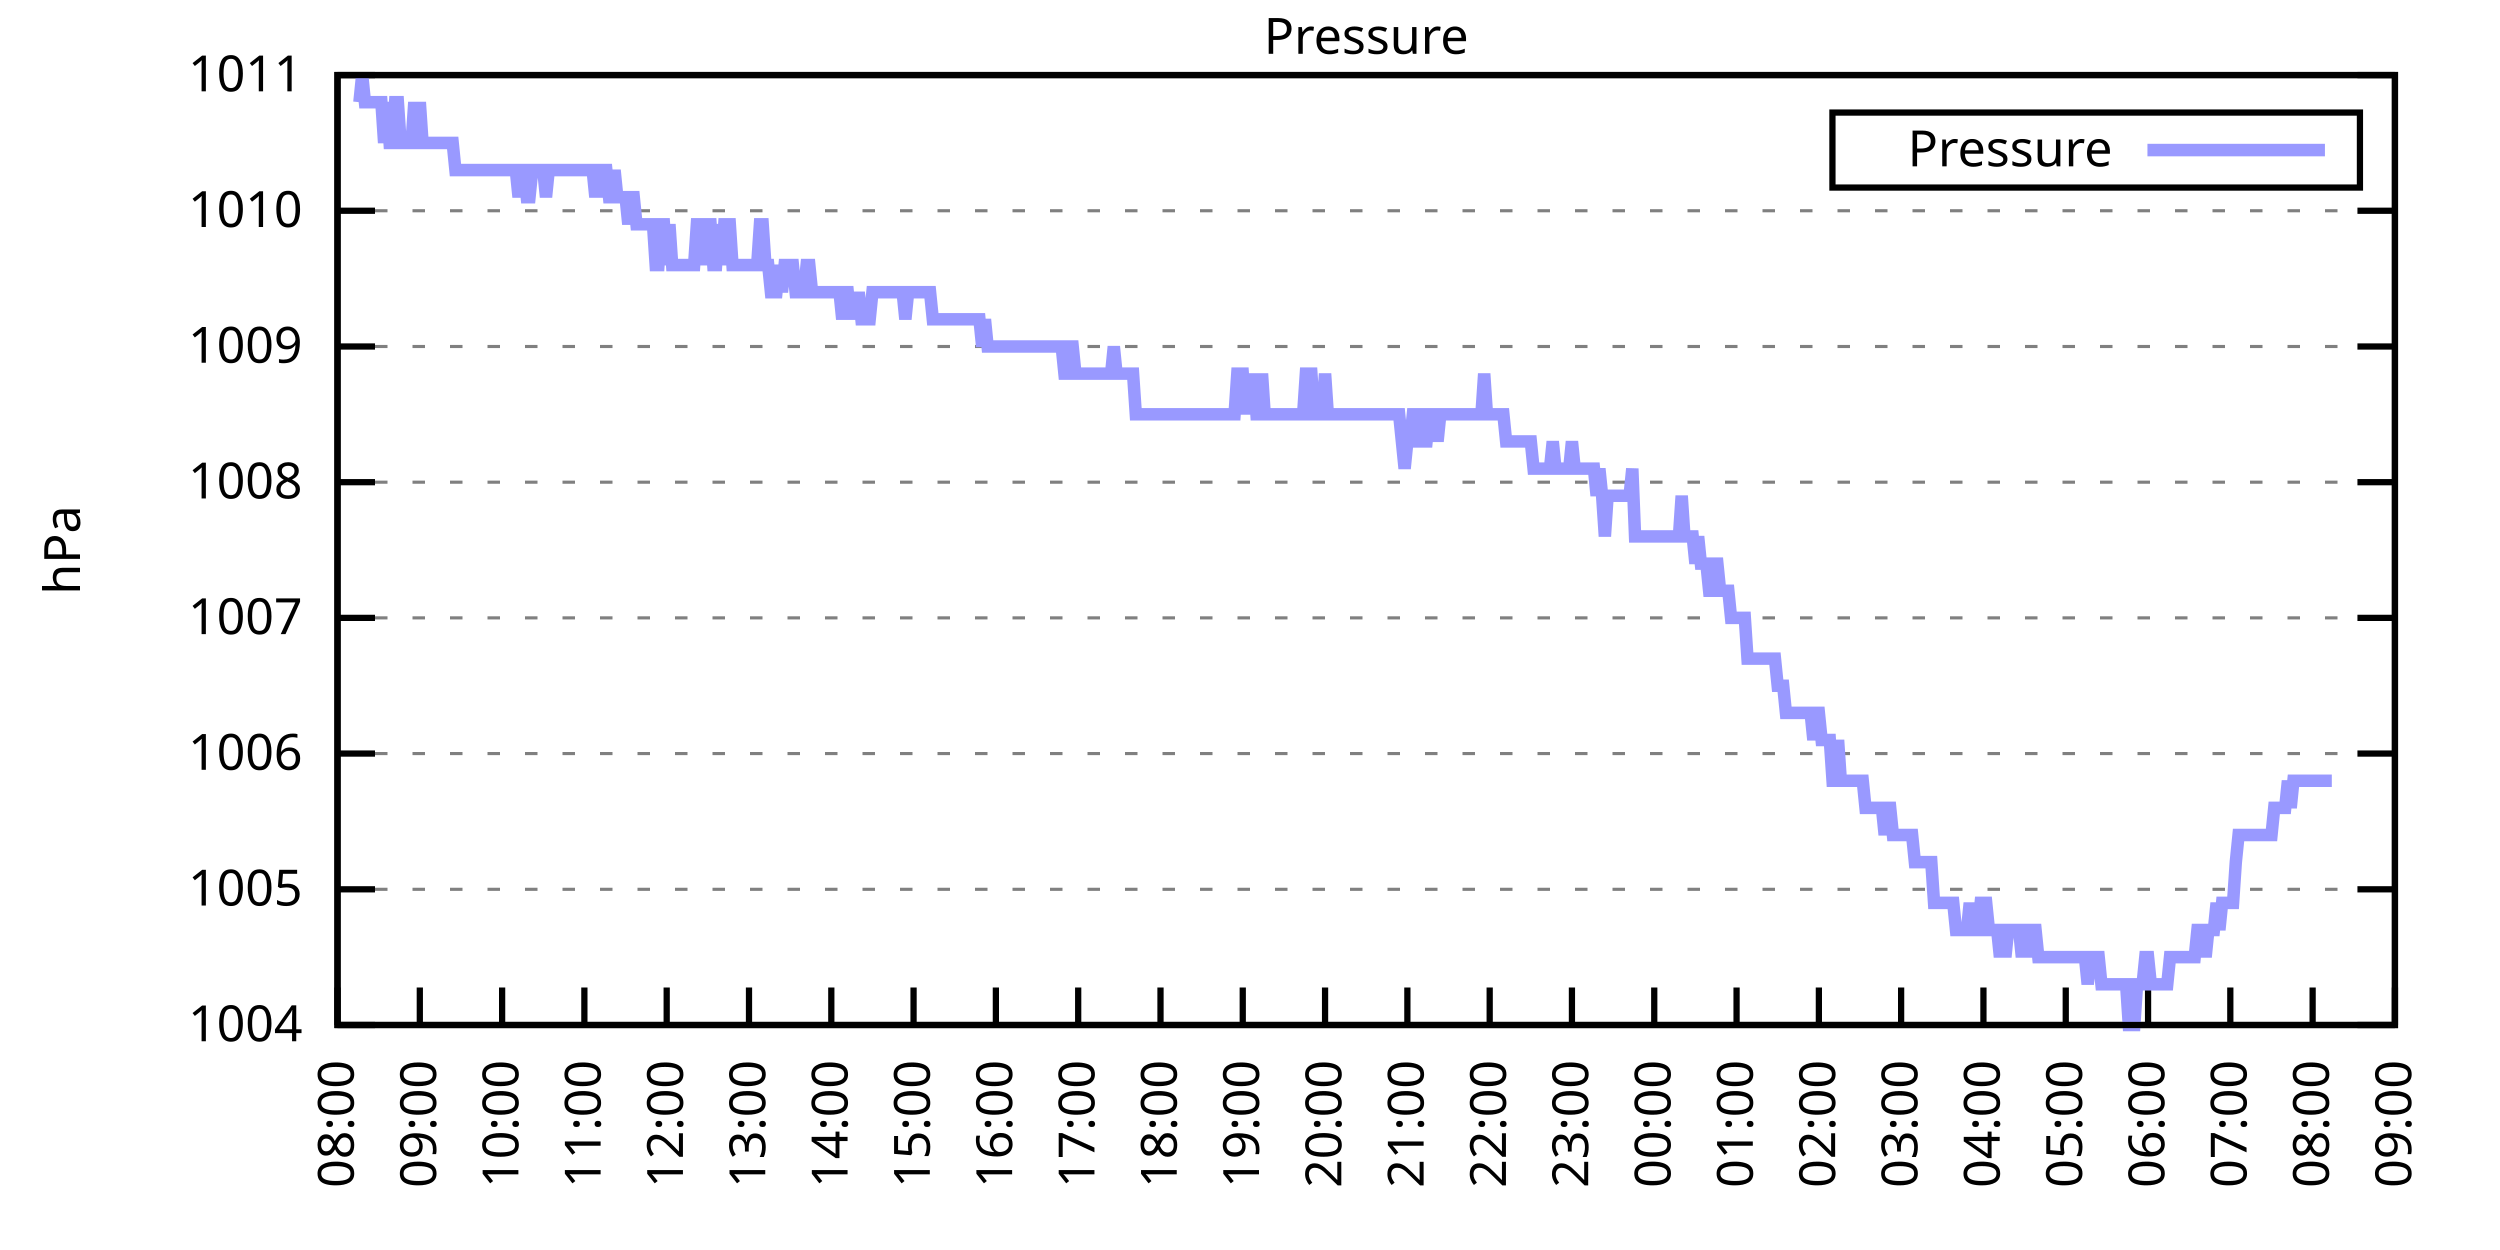
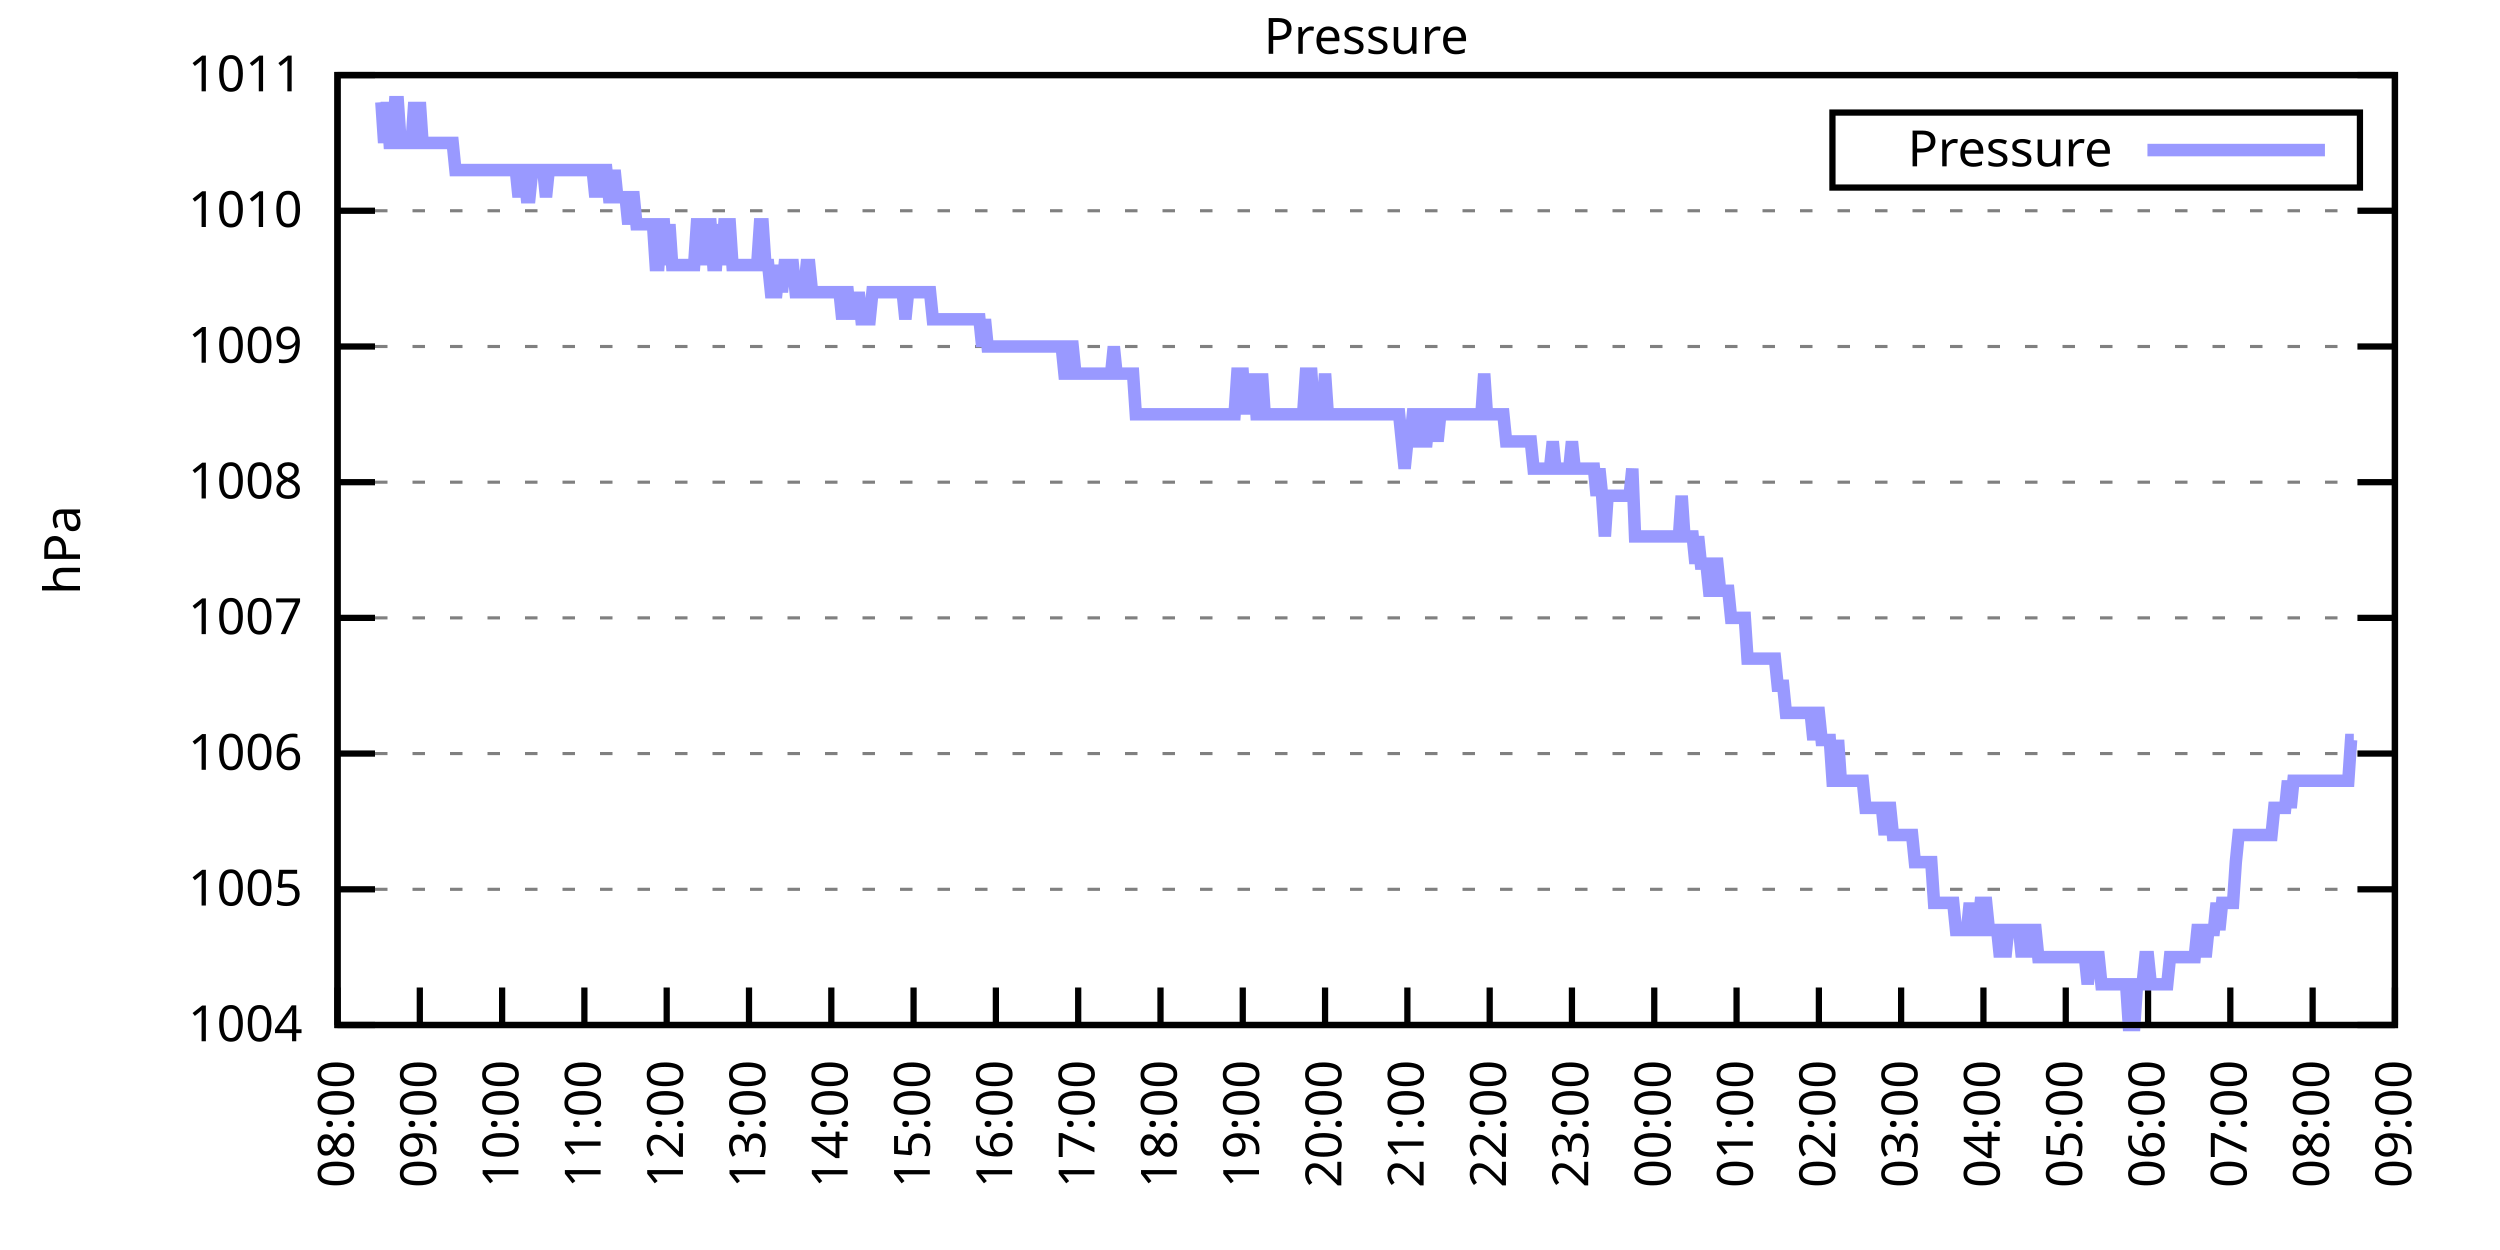
<svg xmlns="http://www.w3.org/2000/svg" xmlns:xlink="http://www.w3.org/1999/xlink" width="400" height="200" viewBox="0 0 400 200">
  <g id="gnuplot_canvas">
    <rect x="0" y="0" width="400" height="200" fill="none" />
    <defs>
      <circle id="gpDot" r="0.5" stroke-width="0.5" stroke="currentColor" />
      <path id="gpPt0" stroke-width="0.333" stroke="currentColor" d="M-1,0 h2 M0,-1 v2" />
      <path id="gpPt1" stroke-width="0.333" stroke="currentColor" d="M-1,-1 L1,1 M1,-1 L-1,1" />
      <path id="gpPt2" stroke-width="0.333" stroke="currentColor" d="M-1,0 L1,0 M0,-1 L0,1 M-1,-1 L1,1 M-1,1 L1,-1" />
      <rect id="gpPt3" stroke-width="0.333" stroke="currentColor" x="-1" y="-1" width="2" height="2" />
      <rect id="gpPt4" stroke-width="0.333" stroke="currentColor" fill="currentColor" x="-1" y="-1" width="2" height="2" />
      <circle id="gpPt5" stroke-width="0.333" stroke="currentColor" cx="0" cy="0" r="1" />
      <use xlink:href="#gpPt5" id="gpPt6" fill="currentColor" stroke="none" />
      <path id="gpPt7" stroke-width="0.333" stroke="currentColor" d="M0,-1.33 L-1.33,0.67 L1.33,0.67 z" />
      <use xlink:href="#gpPt7" id="gpPt8" fill="currentColor" stroke="none" />
      <use xlink:href="#gpPt7" id="gpPt9" stroke="currentColor" transform="rotate(180)" />
      <use xlink:href="#gpPt9" id="gpPt10" fill="currentColor" stroke="none" />
      <use xlink:href="#gpPt3" id="gpPt11" stroke="currentColor" transform="rotate(45)" />
      <use xlink:href="#gpPt11" id="gpPt12" fill="currentColor" stroke="none" />
      <path id="gpPt13" stroke-width="0.333" stroke="currentColor" d="M0,1.330 L1.265,0.411 L0.782,-1.067 L-0.782,-1.076 L-1.265,0.411 z" />
      <use xlink:href="#gpPt13" id="gpPt14" fill="currentColor" stroke="none" />
      <filter id="textbox" filterUnits="objectBoundingBox" x="0" y="0" height="1" width="1">
        <feFlood flood-color="white" flood-opacity="1" result="bgnd" />
        <feComposite in="SourceGraphic" in2="bgnd" operator="atop" />
      </filter>
      <filter id="greybox" filterUnits="objectBoundingBox" x="0" y="0" height="1" width="1">
        <feFlood flood-color="lightgrey" flood-opacity="1" result="grey" />
        <feComposite in="SourceGraphic" in2="grey" operator="atop" />
      </filter>
    </defs>
    <g fill="none" color="white" stroke="currentColor" stroke-width="1.00" stroke-linecap="butt" stroke-linejoin="miter">
</g>
    <g fill="none" color="black" stroke="currentColor" stroke-width="1.00" stroke-linecap="butt" stroke-linejoin="miter">
      <g stroke="none" shape-rendering="crispEdges">
        <polygon fill="rgb(255, 255, 255)" points="54.00,164.00 383.18,164.00 383.18,12.02 54.00,12.02 " />
      </g>
    </g>
    <g fill="none" color="black" stroke="currentColor" stroke-width="1.00" stroke-linecap="butt" stroke-linejoin="miter">
</g>
    <g fill="none" color="black" stroke="black" stroke-width="0.50" stroke-linecap="butt" stroke-linejoin="miter">
</g>
    <g fill="none" color="gray" stroke="currentColor" stroke-width="0.50" stroke-linecap="butt" stroke-linejoin="miter">
      <path stroke="gray" stroke-dasharray="2,4" class="gridline" d="M54.00,164.00 L383.19,164.00  " />
    </g>
    <g fill="none" color="gray" stroke="gray" stroke-width="1.00" stroke-linecap="butt" stroke-linejoin="miter">
</g>
    <g fill="none" color="black" stroke="currentColor" stroke-width="1.00" stroke-linecap="butt" stroke-linejoin="miter">
      <path stroke="black" d="M54.00,164.00 L60.00,164.00 M383.19,164.00 L377.19,164.00  " />
      <g transform="translate(48.40,166.60)" stroke="none" fill="black" font-family="Sans" font-size="8.00" text-anchor="end">
        <text>
          <tspan font-family="Sans"> 1004</tspan>
        </text>
      </g>
    </g>
    <g fill="none" color="black" stroke="currentColor" stroke-width="1.00" stroke-linecap="butt" stroke-linejoin="miter">
</g>
    <g fill="none" color="black" stroke="black" stroke-width="0.50" stroke-linecap="butt" stroke-linejoin="miter">
</g>
    <g fill="none" color="gray" stroke="currentColor" stroke-width="0.50" stroke-linecap="butt" stroke-linejoin="miter">
      <path stroke="gray" stroke-dasharray="2,4" class="gridline" d="M54.00,142.29 L383.19,142.29  " />
    </g>
    <g fill="none" color="gray" stroke="gray" stroke-width="1.00" stroke-linecap="butt" stroke-linejoin="miter">
</g>
    <g fill="none" color="black" stroke="currentColor" stroke-width="1.00" stroke-linecap="butt" stroke-linejoin="miter">
      <path stroke="black" d="M54.00,142.29 L60.00,142.29 M383.19,142.29 L377.19,142.29  " />
      <g transform="translate(48.40,144.89)" stroke="none" fill="black" font-family="Sans" font-size="8.00" text-anchor="end">
        <text>
          <tspan font-family="Sans"> 1005</tspan>
        </text>
      </g>
    </g>
    <g fill="none" color="black" stroke="currentColor" stroke-width="1.00" stroke-linecap="butt" stroke-linejoin="miter">
</g>
    <g fill="none" color="black" stroke="black" stroke-width="0.50" stroke-linecap="butt" stroke-linejoin="miter">
</g>
    <g fill="none" color="gray" stroke="currentColor" stroke-width="0.50" stroke-linecap="butt" stroke-linejoin="miter">
      <path stroke="gray" stroke-dasharray="2,4" class="gridline" d="M54.00,120.57 L383.19,120.57  " />
    </g>
    <g fill="none" color="gray" stroke="gray" stroke-width="1.00" stroke-linecap="butt" stroke-linejoin="miter">
</g>
    <g fill="none" color="black" stroke="currentColor" stroke-width="1.00" stroke-linecap="butt" stroke-linejoin="miter">
      <path stroke="black" d="M54.00,120.57 L60.00,120.57 M383.19,120.57 L377.19,120.57  " />
      <g transform="translate(48.40,123.17)" stroke="none" fill="black" font-family="Sans" font-size="8.00" text-anchor="end">
        <text>
          <tspan font-family="Sans"> 1006</tspan>
        </text>
      </g>
    </g>
    <g fill="none" color="black" stroke="currentColor" stroke-width="1.00" stroke-linecap="butt" stroke-linejoin="miter">
</g>
    <g fill="none" color="black" stroke="black" stroke-width="0.50" stroke-linecap="butt" stroke-linejoin="miter">
</g>
    <g fill="none" color="gray" stroke="currentColor" stroke-width="0.50" stroke-linecap="butt" stroke-linejoin="miter">
      <path stroke="gray" stroke-dasharray="2,4" class="gridline" d="M54.00,98.86 L383.19,98.86  " />
    </g>
    <g fill="none" color="gray" stroke="gray" stroke-width="1.00" stroke-linecap="butt" stroke-linejoin="miter">
</g>
    <g fill="none" color="black" stroke="currentColor" stroke-width="1.00" stroke-linecap="butt" stroke-linejoin="miter">
      <path stroke="black" d="M54.00,98.86 L60.00,98.86 M383.19,98.86 L377.19,98.86  " />
      <g transform="translate(48.40,101.46)" stroke="none" fill="black" font-family="Sans" font-size="8.00" text-anchor="end">
        <text>
          <tspan font-family="Sans"> 1007</tspan>
        </text>
      </g>
    </g>
    <g fill="none" color="black" stroke="currentColor" stroke-width="1.00" stroke-linecap="butt" stroke-linejoin="miter">
</g>
    <g fill="none" color="black" stroke="black" stroke-width="0.50" stroke-linecap="butt" stroke-linejoin="miter">
</g>
    <g fill="none" color="gray" stroke="currentColor" stroke-width="0.50" stroke-linecap="butt" stroke-linejoin="miter">
      <path stroke="gray" stroke-dasharray="2,4" class="gridline" d="M54.00,77.15 L383.19,77.15  " />
    </g>
    <g fill="none" color="gray" stroke="gray" stroke-width="1.00" stroke-linecap="butt" stroke-linejoin="miter">
</g>
    <g fill="none" color="black" stroke="currentColor" stroke-width="1.00" stroke-linecap="butt" stroke-linejoin="miter">
      <path stroke="black" d="M54.00,77.15 L60.00,77.15 M383.19,77.15 L377.19,77.15  " />
      <g transform="translate(48.40,79.75)" stroke="none" fill="black" font-family="Sans" font-size="8.00" text-anchor="end">
        <text>
          <tspan font-family="Sans"> 1008</tspan>
        </text>
      </g>
    </g>
    <g fill="none" color="black" stroke="currentColor" stroke-width="1.00" stroke-linecap="butt" stroke-linejoin="miter">
</g>
    <g fill="none" color="black" stroke="black" stroke-width="0.50" stroke-linecap="butt" stroke-linejoin="miter">
</g>
    <g fill="none" color="gray" stroke="currentColor" stroke-width="0.50" stroke-linecap="butt" stroke-linejoin="miter">
      <path stroke="gray" stroke-dasharray="2,4" class="gridline" d="M54.00,55.44 L383.19,55.44  " />
    </g>
    <g fill="none" color="gray" stroke="gray" stroke-width="1.00" stroke-linecap="butt" stroke-linejoin="miter">
</g>
    <g fill="none" color="black" stroke="currentColor" stroke-width="1.00" stroke-linecap="butt" stroke-linejoin="miter">
      <path stroke="black" d="M54.00,55.44 L60.00,55.44 M383.19,55.44 L377.19,55.44  " />
      <g transform="translate(48.40,58.04)" stroke="none" fill="black" font-family="Sans" font-size="8.00" text-anchor="end">
        <text>
          <tspan font-family="Sans"> 1009</tspan>
        </text>
      </g>
    </g>
    <g fill="none" color="black" stroke="currentColor" stroke-width="1.00" stroke-linecap="butt" stroke-linejoin="miter">
</g>
    <g fill="none" color="black" stroke="black" stroke-width="0.50" stroke-linecap="butt" stroke-linejoin="miter">
</g>
    <g fill="none" color="gray" stroke="currentColor" stroke-width="0.50" stroke-linecap="butt" stroke-linejoin="miter">
      <path stroke="gray" stroke-dasharray="2,4" class="gridline" d="M54.00,33.72 L383.19,33.72  " />
    </g>
    <g fill="none" color="gray" stroke="gray" stroke-width="1.00" stroke-linecap="butt" stroke-linejoin="miter">
</g>
    <g fill="none" color="black" stroke="currentColor" stroke-width="1.00" stroke-linecap="butt" stroke-linejoin="miter">
      <path stroke="black" d="M54.00,33.72 L60.00,33.72 M383.19,33.72 L377.19,33.72  " />
      <g transform="translate(48.40,36.32)" stroke="none" fill="black" font-family="Sans" font-size="8.00" text-anchor="end">
        <text>
          <tspan font-family="Sans"> 1010</tspan>
        </text>
      </g>
    </g>
    <g fill="none" color="black" stroke="currentColor" stroke-width="1.00" stroke-linecap="butt" stroke-linejoin="miter">
</g>
    <g fill="none" color="black" stroke="black" stroke-width="0.50" stroke-linecap="butt" stroke-linejoin="miter">
</g>
    <g fill="none" color="gray" stroke="currentColor" stroke-width="0.50" stroke-linecap="butt" stroke-linejoin="miter">
      <path stroke="gray" stroke-dasharray="2,4" class="gridline" d="M54.00,12.01 L383.19,12.01  " />
    </g>
    <g fill="none" color="gray" stroke="gray" stroke-width="1.00" stroke-linecap="butt" stroke-linejoin="miter">
</g>
    <g fill="none" color="black" stroke="currentColor" stroke-width="1.00" stroke-linecap="butt" stroke-linejoin="miter">
      <path stroke="black" d="M54.00,12.01 L60.00,12.01 M383.19,12.01 L377.19,12.01  " />
      <g transform="translate(48.40,14.61)" stroke="none" fill="black" font-family="Sans" font-size="8.00" text-anchor="end">
        <text>
          <tspan font-family="Sans"> 1011</tspan>
        </text>
      </g>
    </g>
    <g fill="none" color="black" stroke="currentColor" stroke-width="1.00" stroke-linecap="butt" stroke-linejoin="miter">
      <path stroke="black" d="M54.00,164.00 L54.00,158.00  " />
      <g transform="translate(56.60,169.60) rotate(270.00)" stroke="none" fill="black" font-family="Sans" font-size="8.00" text-anchor="end">
        <text>
          <tspan font-family="Sans">08:00</tspan>
        </text>
      </g>
    </g>
    <g fill="none" color="black" stroke="currentColor" stroke-width="1.00" stroke-linecap="butt" stroke-linejoin="miter">
      <path stroke="black" d="M67.17,164.00 L67.17,158.00  " />
      <g transform="translate(69.77,169.60) rotate(270.00)" stroke="none" fill="black" font-family="Sans" font-size="8.00" text-anchor="end">
        <text>
          <tspan font-family="Sans">09:00</tspan>
        </text>
      </g>
    </g>
    <g fill="none" color="black" stroke="currentColor" stroke-width="1.00" stroke-linecap="butt" stroke-linejoin="miter">
      <path stroke="black" d="M80.34,164.00 L80.34,158.00  " />
      <g transform="translate(82.94,169.60) rotate(270.00)" stroke="none" fill="black" font-family="Sans" font-size="8.00" text-anchor="end">
        <text>
          <tspan font-family="Sans">10:00</tspan>
        </text>
      </g>
    </g>
    <g fill="none" color="black" stroke="currentColor" stroke-width="1.00" stroke-linecap="butt" stroke-linejoin="miter">
      <path stroke="black" d="M93.50,164.00 L93.50,158.00  " />
      <g transform="translate(96.10,169.60) rotate(270.00)" stroke="none" fill="black" font-family="Sans" font-size="8.00" text-anchor="end">
        <text>
          <tspan font-family="Sans">11:00</tspan>
        </text>
      </g>
    </g>
    <g fill="none" color="black" stroke="currentColor" stroke-width="1.00" stroke-linecap="butt" stroke-linejoin="miter">
      <path stroke="black" d="M106.67,164.00 L106.67,158.00  " />
      <g transform="translate(109.27,169.60) rotate(270.00)" stroke="none" fill="black" font-family="Sans" font-size="8.00" text-anchor="end">
        <text>
          <tspan font-family="Sans">12:00</tspan>
        </text>
      </g>
    </g>
    <g fill="none" color="black" stroke="currentColor" stroke-width="1.00" stroke-linecap="butt" stroke-linejoin="miter">
      <path stroke="black" d="M119.84,164.00 L119.84,158.00  " />
      <g transform="translate(122.44,169.60) rotate(270.00)" stroke="none" fill="black" font-family="Sans" font-size="8.00" text-anchor="end">
        <text>
          <tspan font-family="Sans">13:00</tspan>
        </text>
      </g>
    </g>
    <g fill="none" color="black" stroke="currentColor" stroke-width="1.00" stroke-linecap="butt" stroke-linejoin="miter">
      <path stroke="black" d="M133.01,164.00 L133.01,158.00  " />
      <g transform="translate(135.61,169.60) rotate(270.00)" stroke="none" fill="black" font-family="Sans" font-size="8.00" text-anchor="end">
        <text>
          <tspan font-family="Sans">14:00</tspan>
        </text>
      </g>
    </g>
    <g fill="none" color="black" stroke="currentColor" stroke-width="1.00" stroke-linecap="butt" stroke-linejoin="miter">
      <path stroke="black" d="M146.17,164.00 L146.17,158.00  " />
      <g transform="translate(148.77,169.60) rotate(270.00)" stroke="none" fill="black" font-family="Sans" font-size="8.00" text-anchor="end">
        <text>
          <tspan font-family="Sans">15:00</tspan>
        </text>
      </g>
    </g>
    <g fill="none" color="black" stroke="currentColor" stroke-width="1.00" stroke-linecap="butt" stroke-linejoin="miter">
      <path stroke="black" d="M159.34,164.00 L159.34,158.00  " />
      <g transform="translate(161.94,169.60) rotate(270.00)" stroke="none" fill="black" font-family="Sans" font-size="8.00" text-anchor="end">
        <text>
          <tspan font-family="Sans">16:00</tspan>
        </text>
      </g>
    </g>
    <g fill="none" color="black" stroke="currentColor" stroke-width="1.00" stroke-linecap="butt" stroke-linejoin="miter">
      <path stroke="black" d="M172.51,164.00 L172.51,158.00  " />
      <g transform="translate(175.11,169.60) rotate(270.00)" stroke="none" fill="black" font-family="Sans" font-size="8.00" text-anchor="end">
        <text>
          <tspan font-family="Sans">17:00</tspan>
        </text>
      </g>
    </g>
    <g fill="none" color="black" stroke="currentColor" stroke-width="1.00" stroke-linecap="butt" stroke-linejoin="miter">
      <path stroke="black" d="M185.68,164.00 L185.68,158.00  " />
      <g transform="translate(188.28,169.60) rotate(270.00)" stroke="none" fill="black" font-family="Sans" font-size="8.00" text-anchor="end">
        <text>
          <tspan font-family="Sans">18:00</tspan>
        </text>
      </g>
    </g>
    <g fill="none" color="black" stroke="currentColor" stroke-width="1.00" stroke-linecap="butt" stroke-linejoin="miter">
      <path stroke="black" d="M198.84,164.00 L198.84,158.00  " />
      <g transform="translate(201.44,169.60) rotate(270.00)" stroke="none" fill="black" font-family="Sans" font-size="8.00" text-anchor="end">
        <text>
          <tspan font-family="Sans">19:00</tspan>
        </text>
      </g>
    </g>
    <g fill="none" color="black" stroke="currentColor" stroke-width="1.00" stroke-linecap="butt" stroke-linejoin="miter">
      <path stroke="black" d="M212.01,164.00 L212.01,158.00  " />
      <g transform="translate(214.61,169.60) rotate(270.00)" stroke="none" fill="black" font-family="Sans" font-size="8.00" text-anchor="end">
        <text>
          <tspan font-family="Sans">20:00</tspan>
        </text>
      </g>
    </g>
    <g fill="none" color="black" stroke="currentColor" stroke-width="1.00" stroke-linecap="butt" stroke-linejoin="miter">
      <path stroke="black" d="M225.18,164.00 L225.18,158.00  " />
      <g transform="translate(227.78,169.60) rotate(270.00)" stroke="none" fill="black" font-family="Sans" font-size="8.00" text-anchor="end">
        <text>
          <tspan font-family="Sans">21:00</tspan>
        </text>
      </g>
    </g>
    <g fill="none" color="black" stroke="currentColor" stroke-width="1.00" stroke-linecap="butt" stroke-linejoin="miter">
      <path stroke="black" d="M238.35,164.00 L238.35,158.00  " />
      <g transform="translate(240.95,169.60) rotate(270.00)" stroke="none" fill="black" font-family="Sans" font-size="8.00" text-anchor="end">
        <text>
          <tspan font-family="Sans">22:00</tspan>
        </text>
      </g>
    </g>
    <g fill="none" color="black" stroke="currentColor" stroke-width="1.00" stroke-linecap="butt" stroke-linejoin="miter">
      <path stroke="black" d="M251.51,164.00 L251.51,158.00  " />
      <g transform="translate(254.11,169.60) rotate(270.00)" stroke="none" fill="black" font-family="Sans" font-size="8.00" text-anchor="end">
        <text>
          <tspan font-family="Sans">23:00</tspan>
        </text>
      </g>
    </g>
    <g fill="none" color="black" stroke="currentColor" stroke-width="1.00" stroke-linecap="butt" stroke-linejoin="miter">
      <path stroke="black" d="M264.68,164.00 L264.68,158.00  " />
      <g transform="translate(267.28,169.60) rotate(270.00)" stroke="none" fill="black" font-family="Sans" font-size="8.00" text-anchor="end">
        <text>
          <tspan font-family="Sans">00:00</tspan>
        </text>
      </g>
    </g>
    <g fill="none" color="black" stroke="currentColor" stroke-width="1.00" stroke-linecap="butt" stroke-linejoin="miter">
      <path stroke="black" d="M277.85,164.00 L277.85,158.00  " />
      <g transform="translate(280.45,169.60) rotate(270.00)" stroke="none" fill="black" font-family="Sans" font-size="8.00" text-anchor="end">
        <text>
          <tspan font-family="Sans">01:00</tspan>
        </text>
      </g>
    </g>
    <g fill="none" color="black" stroke="currentColor" stroke-width="1.00" stroke-linecap="butt" stroke-linejoin="miter">
      <path stroke="black" d="M291.02,164.00 L291.02,158.00  " />
      <g transform="translate(293.62,169.60) rotate(270.00)" stroke="none" fill="black" font-family="Sans" font-size="8.00" text-anchor="end">
        <text>
          <tspan font-family="Sans">02:00</tspan>
        </text>
      </g>
    </g>
    <g fill="none" color="black" stroke="currentColor" stroke-width="1.00" stroke-linecap="butt" stroke-linejoin="miter">
      <path stroke="black" d="M304.18,164.00 L304.18,158.00  " />
      <g transform="translate(306.78,169.60) rotate(270.00)" stroke="none" fill="black" font-family="Sans" font-size="8.00" text-anchor="end">
        <text>
          <tspan font-family="Sans">03:00</tspan>
        </text>
      </g>
    </g>
    <g fill="none" color="black" stroke="currentColor" stroke-width="1.00" stroke-linecap="butt" stroke-linejoin="miter">
      <path stroke="black" d="M317.35,164.00 L317.35,158.00  " />
      <g transform="translate(319.95,169.60) rotate(270.00)" stroke="none" fill="black" font-family="Sans" font-size="8.00" text-anchor="end">
        <text>
          <tspan font-family="Sans">04:00</tspan>
        </text>
      </g>
    </g>
    <g fill="none" color="black" stroke="currentColor" stroke-width="1.00" stroke-linecap="butt" stroke-linejoin="miter">
      <path stroke="black" d="M330.52,164.00 L330.52,158.00  " />
      <g transform="translate(333.12,169.60) rotate(270.00)" stroke="none" fill="black" font-family="Sans" font-size="8.00" text-anchor="end">
        <text>
          <tspan font-family="Sans">05:00</tspan>
        </text>
      </g>
    </g>
    <g fill="none" color="black" stroke="currentColor" stroke-width="1.00" stroke-linecap="butt" stroke-linejoin="miter">
      <path stroke="black" d="M343.69,164.00 L343.69,158.00  " />
      <g transform="translate(346.29,169.60) rotate(270.00)" stroke="none" fill="black" font-family="Sans" font-size="8.00" text-anchor="end">
        <text>
          <tspan font-family="Sans">06:00</tspan>
        </text>
      </g>
    </g>
    <g fill="none" color="black" stroke="currentColor" stroke-width="1.00" stroke-linecap="butt" stroke-linejoin="miter">
      <path stroke="black" d="M356.85,164.00 L356.85,158.00  " />
      <g transform="translate(359.45,169.60) rotate(270.00)" stroke="none" fill="black" font-family="Sans" font-size="8.00" text-anchor="end">
        <text>
          <tspan font-family="Sans">07:00</tspan>
        </text>
      </g>
    </g>
    <g fill="none" color="black" stroke="currentColor" stroke-width="1.00" stroke-linecap="butt" stroke-linejoin="miter">
      <path stroke="black" d="M370.02,164.00 L370.02,158.00  " />
      <g transform="translate(372.62,169.60) rotate(270.00)" stroke="none" fill="black" font-family="Sans" font-size="8.00" text-anchor="end">
        <text>
          <tspan font-family="Sans">08:00</tspan>
        </text>
      </g>
    </g>
    <g fill="none" color="black" stroke="currentColor" stroke-width="1.00" stroke-linecap="butt" stroke-linejoin="miter">
      <path stroke="black" d="M383.19,164.00 L383.19,158.00  " />
      <g transform="translate(385.79,169.60) rotate(270.00)" stroke="none" fill="black" font-family="Sans" font-size="8.00" text-anchor="end">
        <text>
          <tspan font-family="Sans">09:00</tspan>
        </text>
      </g>
    </g>
    <g fill="none" color="black" stroke="currentColor" stroke-width="1.00" stroke-linecap="butt" stroke-linejoin="miter">
</g>
    <g fill="none" color="black" stroke="currentColor" stroke-width="1.00" stroke-linecap="butt" stroke-linejoin="miter">
      <path stroke="black" d="M54.00,12.01 L54.00,164.00 L383.19,164.00 L383.19,12.01 L54.00,12.01 Z  " />
    </g>
    <g fill="none" color="black" stroke="currentColor" stroke-width="1.00" stroke-linecap="butt" stroke-linejoin="miter">
</g>
    <g fill="none" color="black" stroke="currentColor" stroke-width="1.00" stroke-linecap="butt" stroke-linejoin="miter">
      <path stroke="black" d="M293.19,30.01 L293.19,18.01 L377.59,18.01 L377.59,30.01 L293.19,30.01 Z  " />
    </g>
    <g id="Pressure_plot_1">
      <g fill="none" color="white" stroke="black" stroke-width="2.00" stroke-linecap="butt" stroke-linejoin="miter">
</g>
      <g fill="none" color="black" stroke="currentColor" stroke-width="2.00" stroke-linecap="butt" stroke-linejoin="miter">
        <g transform="translate(337.99,26.61)" stroke="none" fill="black" font-family="Sans" font-size="8.00" text-anchor="end">
          <text>
            <tspan font-family="Sans">Pressure</tspan>
          </text>
        </g>
      </g>
      <g fill="none" color="black" stroke="currentColor" stroke-width="2.00" stroke-linecap="butt" stroke-linejoin="miter">
-         <path stroke="rgb(153, 153, 255)" d="M343.59,24.01 L371.99,24.01 M57.51,16.35 L57.95,12.01 L58.39,16.35 L58.83,16.35 L59.27,16.35 L59.71,16.35   L60.14,16.35 L60.58,16.35 L61.02,16.35 L61.46,22.87 L61.90,16.35 L62.34,22.87 L62.78,22.87 L63.22,16.35   L63.66,16.35 L64.10,22.87 L64.53,22.87 L64.97,22.87 L65.41,22.87 L65.85,22.87 L66.29,16.35 L66.73,22.87   L67.17,16.35 L67.61,22.87 L68.05,22.87 L68.48,22.87 L68.92,22.87 L69.36,22.87 L69.80,22.87 L70.24,22.87   L70.68,22.87 L71.12,22.87 L71.56,22.87 L72.00,22.87 L72.43,22.87 L72.87,27.21 L73.31,27.21 L73.75,27.21   L74.19,27.21 L74.63,27.21 L75.07,27.21 L75.51,27.21 L75.95,27.21 L76.38,27.21 L76.82,27.21 L77.26,27.21   L77.70,27.21 L78.14,27.21 L78.58,27.21 L79.02,27.21 L79.46,27.21 L79.90,27.21 L80.34,27.21 L80.77,27.21   L81.21,27.21 L81.65,27.21 L82.09,27.21 L82.53,27.21 L82.97,31.55 L83.41,27.21 L83.85,27.21 L84.29,31.55   L84.72,31.55 L85.16,27.21 L85.60,27.21 L86.04,27.21 L86.48,27.21 L86.92,27.21 L87.36,31.55 L87.80,27.21   L88.24,27.21 L88.67,27.21 L89.11,27.21 L89.55,27.21 L89.99,27.21 L90.43,27.21 L90.87,27.21 L91.31,27.21   L91.75,27.21 L92.19,27.21 L92.62,27.21 L93.06,27.21 L93.50,27.21 L93.94,27.21 L94.38,27.21 L94.82,27.21   L95.26,31.55 L95.70,27.21 L96.14,31.55 L96.58,27.21 L97.01,27.21 L97.45,31.55 L97.89,31.55 L98.33,27.21   L98.77,31.55 L99.21,31.55 L99.65,31.55 L100.09,31.55 L100.53,35.89 L100.96,31.55 L101.40,31.55 L101.84,35.89   L102.28,35.89 L102.72,35.89 L103.16,35.89 L103.60,35.89 L104.04,35.89 L104.48,35.89 L104.91,42.41 L105.35,42.41   L105.79,35.89 L106.23,35.89 L106.67,42.41 L107.11,35.89 L107.55,42.41 L107.99,42.41 L108.43,42.41 L108.87,42.41   L109.30,42.41 L109.74,42.41 L110.18,42.41 L110.62,42.41 L111.06,42.41 L111.50,35.89 L111.94,35.89 L112.38,35.89   L112.82,42.41 L113.25,35.89 L113.69,35.89 L114.13,42.41 L114.57,42.41 L115.01,35.89 L115.45,42.41 L115.89,35.89   L116.33,35.89 L116.77,35.89 L117.20,42.41 L117.64,42.41 L118.08,42.41 L118.52,42.41 L118.96,42.41 L119.40,42.41   L119.84,42.41 L120.28,42.41 L120.72,42.41 L121.15,42.41 L121.59,35.89 L122.03,35.89 L122.47,42.41 L122.91,42.41   L123.35,46.75 L123.79,46.75 L124.23,46.75 L124.67,42.41 L125.11,46.75 L125.54,42.41 L125.98,42.41 L126.42,42.41   L126.86,42.41 L127.30,46.75 L127.74,46.75 L128.18,46.75 L128.62,46.75 L129.06,42.41 L129.49,42.41 L129.93,46.75   L130.37,46.75 L130.81,46.75 L131.25,46.75 L131.69,46.75 L132.13,46.75 L132.57,46.75 L133.01,46.75 L133.44,46.75   L133.88,46.75 L134.32,46.75 L134.76,51.09 L135.20,46.75 L135.64,46.75 L136.08,51.09 L136.52,46.75 L136.96,51.09   L137.39,46.75 L137.83,51.09 L138.27,51.09 L138.71,51.09 L139.15,51.09 L139.59,46.75 L140.03,46.75 L140.47,46.75   L140.91,46.75 L141.35,46.75 L141.78,46.75 L142.22,46.75 L142.66,46.75 L143.10,46.75 L143.54,46.75 L143.98,46.75   L144.42,46.75 L144.86,51.09 L145.30,46.75 L145.73,46.75 L146.17,46.75 L146.61,46.75 L147.05,46.75 L147.49,46.75   L147.93,46.75 L148.37,46.75 L148.81,46.75 L149.25,51.09 L149.68,51.09 L150.12,51.09 L150.56,51.09 L151.00,51.09   L151.44,51.09 L151.88,51.09 L152.32,51.09 L152.76,51.09 L153.20,51.09 L153.63,51.09 L154.07,51.09 L154.51,51.09   L154.95,51.09 L155.39,51.09 L155.83,51.09 L156.27,51.09 L156.71,51.09 L157.15,55.44 L157.59,51.09 L158.02,55.44   L158.46,55.44 L158.90,55.44 L159.34,55.44 L159.78,55.44 L160.22,55.44 L160.66,55.44 L161.10,55.44 L161.54,55.44   L161.97,55.44 L162.41,55.44 L162.85,55.44 L163.29,55.44 L163.73,55.44 L164.17,55.44 L164.61,55.44 L165.05,55.44   L165.49,55.44 L165.92,55.44 L166.36,55.44 L166.80,55.44 L167.24,55.44 L167.68,55.44 L168.12,55.44 L168.56,55.44   L169.00,55.44 L169.44,55.44 L169.87,55.44 L170.31,59.78 L170.75,59.78 L171.19,55.44 L171.63,55.44 L172.07,59.78   L172.51,59.78 L172.95,59.78 L173.39,59.78 L173.83,59.78 L174.26,59.78 L174.70,59.78 L175.14,59.78 L175.58,59.78   L176.02,59.78 L176.46,59.78 L176.90,59.78 L177.34,59.78 L177.78,59.78 L178.21,55.44 L178.65,59.78 L179.09,59.78   L179.53,59.78 L179.97,59.78 L180.41,59.78 L180.85,59.78 L181.29,59.78 L181.73,66.29 L182.16,66.29 L182.60,66.29   L183.04,66.29 L183.48,66.29 L183.92,66.29 L184.36,66.29 L184.80,66.29 L185.24,66.29 L185.68,66.29 L186.11,66.29   L186.55,66.29 L186.99,66.29 L187.43,66.29 L187.87,66.29 L188.31,66.29 L188.75,66.29 L189.19,66.29 L189.63,66.29   L190.07,66.29 L190.50,66.29 L190.94,66.29 L191.38,66.29 L191.82,66.29 L192.26,66.29 L192.70,66.29 L193.14,66.29   L193.58,66.29 L194.02,66.29 L194.45,66.29 L194.89,66.29 L195.33,66.29 L195.77,66.29 L196.21,66.29 L196.65,66.29   L197.09,66.29 L197.53,66.29 L197.97,59.78 L198.40,59.78 L198.84,59.78 L199.28,66.29 L199.72,59.78 L200.16,66.29   L200.60,59.78 L201.04,66.29 L201.48,66.29 L201.92,59.78 L202.35,66.29 L202.79,66.29 L203.23,66.29 L203.67,66.29   L204.11,66.29 L204.55,66.29 L204.99,66.29 L205.43,66.29 L205.87,66.29 L206.31,66.29 L206.74,66.29 L207.18,66.29   L207.62,66.29 L208.06,66.29 L208.50,66.29 L208.94,59.78 L209.38,59.78 L209.82,59.78 L210.26,66.29 L210.69,66.29   L211.13,66.29 L211.57,66.29 L212.01,59.78 L212.45,66.29 L212.89,66.29 L213.33,66.29 L213.77,66.29 L214.21,66.29   L214.64,66.29 L215.08,66.29 L215.52,66.29 L215.96,66.29 L216.40,66.29 L216.84,66.29 L217.28,66.29 L217.72,66.29   L218.16,66.29 L218.60,66.29 L219.03,66.29 L219.47,66.29 L219.91,66.29 L220.35,66.29 L220.79,66.29 L221.23,66.29   L221.67,66.29 L222.11,66.29 L222.55,66.29 L222.98,66.29 L223.42,66.29 L223.86,66.29 L224.30,70.63 L224.74,74.98   L225.18,70.63 L225.62,70.63 L226.06,66.29 L226.50,66.29 L226.93,66.29 L227.37,70.63 L227.81,70.63 L228.25,70.63   L228.69,66.29 L229.13,66.29 L229.57,66.29 L230.01,70.63 L230.45,66.29 L230.88,66.29 L231.32,66.29 L231.76,66.29   L232.20,66.29 L232.64,66.29 L233.08,66.29 L233.52,66.29 L233.96,66.29 L234.40,66.29 L234.84,66.29 L235.27,66.29   L235.71,66.29 L236.15,66.29 L236.59,66.29 L237.03,66.29 L237.47,59.78 L237.91,66.29 L238.35,66.29 L238.79,66.29   L239.22,66.29 L239.66,66.29 L240.10,66.29 L240.54,66.29 L240.98,70.63 L241.42,70.63 L241.86,70.63 L242.30,70.63   L242.74,70.63 L243.17,70.63 L243.61,70.63 L244.05,70.63 L244.49,70.63 L244.93,70.63 L245.37,74.98 L245.81,74.98   L246.25,74.98 L246.69,74.98 L247.12,74.98 L247.56,74.98 L248.00,74.98 L248.44,70.63 L248.88,74.98 L249.32,74.98   L249.76,74.98 L250.20,74.98 L250.64,74.98 L251.08,74.98 L251.51,70.63 L251.95,74.98 L252.39,74.98 L252.83,74.98   L253.27,74.98 L253.71,74.98 L254.15,74.98 L254.59,74.98 L255.03,74.98 L255.46,79.32 L255.90,74.98 L256.34,79.32   L256.78,85.83 L257.22,79.32 L257.66,79.32 L258.10,79.32 L258.54,79.32 L258.98,79.32 L259.41,79.32 L259.85,79.32   L260.29,79.32 L260.73,79.32 L261.17,74.98 L261.61,85.83 L262.05,85.83 L262.49,85.83 L262.93,85.83 L263.36,85.83   L263.80,85.83 L264.24,85.83 L264.68,85.83 L265.12,85.83 L265.56,85.83 L266.00,85.83 L266.44,85.83 L266.88,85.83   L267.32,85.83 L267.75,85.83 L268.19,85.83 L268.63,85.83 L269.07,79.32 L269.51,85.83 L269.95,85.83 L270.39,85.83   L270.83,85.83 L271.27,90.18 L271.70,85.83 L272.14,90.18 L272.58,90.18 L273.02,90.18 L273.46,94.52 L273.90,94.52   L274.34,90.18 L274.78,90.18 L275.22,94.52 L275.65,94.52 L276.09,94.52 L276.53,94.52 L276.97,98.86 L277.41,98.86   L277.85,98.86 L278.29,98.86 L278.73,98.86 L279.17,98.86 L279.60,105.38 L280.04,105.38 L280.48,105.38 L280.92,105.38   L281.36,105.38 L281.80,105.38 L282.24,105.38 L282.68,105.38 L283.12,105.38 L283.56,105.38 L283.99,105.38 L284.43,109.72   L284.87,109.72 L285.31,109.72 L285.75,114.06 L286.19,114.06 L286.63,114.06 L287.07,114.06 L287.51,114.06 L287.94,114.06   L288.38,114.06 L288.82,114.06 L289.26,114.06 L289.70,114.06 L290.14,118.40 L290.58,114.06 L291.02,114.06 L291.46,118.40   L291.89,118.40 L292.33,118.40 L292.77,118.40 L293.21,124.92 L293.65,124.92 L294.09,118.40 L294.53,124.92 L294.97,124.92   L295.41,124.92 L295.84,124.92 L296.28,124.92 L296.72,124.92 L297.16,124.92 L297.60,124.92 L298.04,124.92 L298.48,129.26   L298.92,129.26 L299.36,129.26 L299.80,129.26 L300.23,129.26 L300.67,129.26 L301.11,129.26 L301.55,133.60 L301.99,129.26   L302.43,129.26 L302.87,133.60 L303.31,133.60 L303.75,133.60 L304.18,133.60 L304.62,133.60 L305.06,133.60 L305.50,133.60   L305.94,133.60 L306.38,137.94 L306.82,137.94 L307.26,137.94 L307.70,137.94 L308.13,137.94 L308.57,137.94 L309.01,137.94   L309.45,144.46 L309.89,144.46 L310.33,144.46 L310.77,144.46 L311.21,144.46 L311.65,144.46 L312.08,144.46 L312.52,144.46   L312.96,148.80 L313.40,148.80 L313.84,148.80 L314.28,148.80 L314.72,148.80 L315.16,144.46 L315.60,148.80 L316.04,148.80   L316.47,148.80 L316.91,144.46 L317.35,144.46 L317.79,144.46 L318.23,148.80 L318.67,148.80 L319.11,148.80 L319.55,148.80   L319.99,153.14 L320.42,148.80 L320.86,153.14 L321.30,148.80 L321.74,148.80 L322.18,148.80 L322.62,148.80 L323.06,148.80   L323.50,153.14 L323.94,148.80 L324.37,153.14 L324.81,148.80 L325.25,148.80 L325.69,148.80 L326.13,153.14 L326.57,153.14   L327.01,153.14 L327.45,153.14 L327.89,153.14 L328.33,153.14 L328.76,153.14 L329.20,153.14 L329.64,153.14 L330.08,153.14   L330.52,153.14 L330.96,153.14 L331.40,153.14 L331.84,153.14 L332.28,153.14 L332.71,153.14 L333.15,153.14 L333.59,153.14   L334.03,157.49 L334.47,153.14 L334.91,153.14 L335.35,153.14 L335.79,153.14 L336.23,157.49 L336.66,157.49 L337.10,157.49   L337.54,157.49 L337.98,157.49 L338.42,157.49 L338.86,157.49 L339.30,157.49 L339.74,157.49 L340.18,157.49 L340.61,164.00   L341.05,164.00 L341.49,164.00 L341.93,157.49 L342.37,157.49 L342.81,157.49 L343.25,153.14 L343.69,153.14 L344.13,157.49   L344.57,157.49 L345.00,157.49 L345.44,157.49 L345.88,157.49 L346.32,157.49 L346.76,157.49 L347.20,153.14 L347.64,153.14   L348.08,153.14 L348.52,153.14 L348.95,153.14 L349.39,153.14 L349.83,153.14 L350.27,153.14 L350.71,153.14 L351.15,153.14   L351.59,148.80 L352.03,148.80 L352.47,148.80 L352.90,153.14 L353.34,148.80 L353.78,148.80 L354.22,148.80 L354.66,144.46   L355.10,148.80 L355.54,144.46 L355.98,144.46 L356.42,144.46 L356.85,144.46 L357.29,144.46 L357.73,137.94 L358.17,133.60   L358.61,133.60 L359.05,133.60 L359.49,133.60 L359.93,133.60 L360.37,133.60 L360.81,133.60 L361.24,133.60 L361.68,133.60   L362.12,133.60 L362.56,133.60 L363.00,133.60 L363.44,133.60 L363.88,129.26 L364.32,129.26 L364.76,129.26 L365.19,129.26   L365.63,129.26 L366.07,124.92 L366.51,129.26 L366.95,124.92 L367.39,124.92 L367.83,124.92 L368.27,124.92 L368.71,124.92   L369.14,124.92 L369.58,124.92 L370.02,124.92 L370.46,124.92 L370.90,124.92 L371.34,124.92 L371.78,124.92 L372.22,124.92   L372.66,124.92 L373.09,124.92  " />
+         <path stroke="rgb(153, 153, 255)" d="M343.59,24.01 L371.99,24.01 M61.02,16.35 L61.46,22.87 L61.90,16.35 L62.34,22.87 L62.78,22.87 L63.22,16.35   L63.66,16.35 L64.10,22.87 L64.53,22.87 L64.97,22.87 L65.41,22.87 L65.85,22.87 L66.29,16.35 L66.73,22.87   L67.17,16.35 L67.61,22.87 L68.05,22.87 L68.48,22.87 L68.92,22.87 L69.36,22.87 L69.80,22.87 L70.24,22.87   L70.68,22.87 L71.12,22.87 L71.56,22.87 L72.00,22.87 L72.43,22.87 L72.87,27.21 L73.31,27.21 L73.75,27.21   L74.19,27.21 L74.63,27.21 L75.07,27.21 L75.51,27.21 L75.95,27.21 L76.38,27.21 L76.82,27.21 L77.26,27.21   L77.70,27.21 L78.14,27.21 L78.58,27.21 L79.02,27.21 L79.46,27.21 L79.90,27.21 L80.34,27.21 L80.77,27.21   L81.21,27.21 L81.65,27.21 L82.09,27.21 L82.53,27.21 L82.97,31.55 L83.41,27.21 L83.85,27.21 L84.29,31.55   L84.72,31.55 L85.16,27.21 L85.60,27.21 L86.04,27.21 L86.48,27.21 L86.92,27.21 L87.36,31.55 L87.80,27.21   L88.24,27.21 L88.67,27.21 L89.11,27.21 L89.55,27.21 L89.99,27.21 L90.43,27.21 L90.87,27.21 L91.31,27.21   L91.75,27.21 L92.19,27.21 L92.62,27.21 L93.06,27.21 L93.50,27.21 L93.94,27.21 L94.38,27.21 L94.82,27.21   L95.26,31.55 L95.70,27.21 L96.14,31.55 L96.58,27.21 L97.01,27.21 L97.45,31.55 L97.89,31.55 L98.33,27.21   L98.77,31.55 L99.21,31.55 L99.65,31.55 L100.09,31.55 L100.53,35.89 L100.96,31.55 L101.40,31.55 L101.84,35.89   L102.28,35.89 L102.72,35.89 L103.16,35.89 L103.60,35.89 L104.04,35.89 L104.48,35.89 L104.91,42.41 L105.35,42.41   L105.79,35.89 L106.23,35.89 L106.67,42.41 L107.11,35.89 L107.55,42.41 L107.99,42.41 L108.43,42.41 L108.87,42.41   L109.30,42.41 L109.74,42.41 L110.18,42.41 L110.62,42.41 L111.06,42.41 L111.50,35.89 L111.94,35.89 L112.38,35.89   L112.82,42.41 L113.25,35.89 L113.69,35.89 L114.13,42.41 L114.57,42.41 L115.01,35.89 L115.45,42.41 L115.89,35.89   L116.33,35.89 L116.77,35.89 L117.20,42.41 L117.64,42.41 L118.08,42.41 L118.52,42.41 L118.96,42.41 L119.40,42.41   L119.84,42.41 L120.28,42.41 L120.72,42.41 L121.15,42.41 L121.59,35.89 L122.03,35.89 L122.47,42.41 L122.91,42.41   L123.35,46.75 L123.79,46.75 L124.23,46.75 L124.67,42.41 L125.11,46.75 L125.54,42.41 L125.98,42.41 L126.42,42.41   L126.86,42.41 L127.30,46.75 L127.74,46.75 L128.18,46.75 L128.62,46.75 L129.06,42.41 L129.49,42.41 L129.93,46.75   L130.37,46.75 L130.81,46.75 L131.25,46.75 L131.69,46.75 L132.13,46.75 L132.57,46.75 L133.01,46.75 L133.44,46.75   L133.88,46.75 L134.32,46.75 L134.76,51.09 L135.20,46.75 L135.64,46.75 L136.08,51.09 L136.52,46.75 L136.96,51.09   L137.39,46.75 L137.83,51.09 L138.27,51.09 L138.71,51.09 L139.15,51.09 L139.59,46.75 L140.03,46.75 L140.47,46.75   L140.91,46.75 L141.35,46.75 L141.78,46.75 L142.22,46.75 L142.66,46.75 L143.10,46.75 L143.54,46.75 L143.98,46.75   L144.42,46.75 L144.86,51.09 L145.30,46.75 L145.73,46.75 L146.17,46.75 L146.61,46.75 L147.05,46.75 L147.49,46.75   L147.93,46.75 L148.37,46.75 L148.81,46.75 L149.25,51.09 L149.68,51.09 L150.12,51.09 L150.56,51.09 L151.00,51.09   L151.44,51.09 L151.88,51.09 L152.32,51.09 L152.76,51.09 L153.20,51.09 L153.63,51.09 L154.07,51.09 L154.51,51.09   L154.95,51.09 L155.39,51.09 L155.83,51.09 L156.27,51.09 L156.71,51.09 L157.15,55.44 L157.59,51.09 L158.02,55.44   L158.46,55.44 L158.90,55.44 L159.34,55.44 L159.78,55.44 L160.22,55.44 L160.66,55.44 L161.10,55.44 L161.54,55.44   L161.97,55.44 L162.41,55.44 L162.85,55.44 L163.29,55.44 L163.73,55.44 L164.17,55.44 L164.61,55.44 L165.05,55.44   L165.49,55.44 L165.92,55.44 L166.36,55.44 L166.80,55.44 L167.24,55.44 L167.68,55.44 L168.12,55.44 L168.56,55.44   L169.00,55.44 L169.44,55.44 L169.87,55.44 L170.31,59.78 L170.75,59.78 L171.19,55.44 L171.63,55.44 L172.07,59.78   L172.51,59.78 L172.95,59.78 L173.39,59.78 L173.83,59.78 L174.26,59.78 L174.70,59.78 L175.14,59.78 L175.58,59.78   L176.02,59.78 L176.46,59.78 L176.90,59.78 L177.34,59.78 L177.78,59.78 L178.21,55.44 L178.65,59.78 L179.09,59.78   L179.53,59.78 L179.97,59.78 L180.41,59.78 L180.85,59.78 L181.29,59.78 L181.73,66.29 L182.16,66.29 L182.60,66.29   L183.04,66.29 L183.48,66.29 L183.92,66.29 L184.36,66.29 L184.80,66.29 L185.24,66.29 L185.68,66.29 L186.11,66.29   L186.55,66.29 L186.99,66.29 L187.43,66.29 L187.87,66.29 L188.31,66.29 L188.75,66.29 L189.19,66.29 L189.63,66.29   L190.07,66.29 L190.50,66.29 L190.94,66.29 L191.38,66.29 L191.82,66.29 L192.26,66.29 L192.70,66.29 L193.14,66.29   L193.58,66.29 L194.02,66.29 L194.45,66.29 L194.89,66.29 L195.33,66.29 L195.77,66.29 L196.21,66.29 L196.65,66.29   L197.09,66.29 L197.53,66.29 L197.97,59.78 L198.40,59.78 L198.84,59.78 L199.28,66.29 L199.72,59.78 L200.16,66.29   L200.60,59.78 L201.04,66.29 L201.48,66.29 L201.92,59.78 L202.35,66.29 L202.79,66.29 L203.23,66.29 L203.67,66.29   L204.11,66.29 L204.55,66.29 L204.99,66.29 L205.43,66.29 L205.87,66.29 L206.31,66.29 L206.74,66.29 L207.18,66.29   L207.62,66.29 L208.06,66.29 L208.50,66.29 L208.94,59.78 L209.38,59.78 L209.82,59.78 L210.26,66.29 L210.69,66.29   L211.13,66.29 L211.57,66.29 L212.01,59.78 L212.45,66.29 L212.89,66.29 L213.33,66.29 L213.77,66.29 L214.21,66.29   L214.64,66.29 L215.08,66.29 L215.52,66.29 L215.96,66.29 L216.40,66.29 L216.84,66.29 L217.28,66.29 L217.72,66.29   L218.16,66.29 L218.60,66.29 L219.03,66.29 L219.47,66.29 L219.91,66.29 L220.35,66.29 L220.79,66.29 L221.23,66.29   L221.67,66.29 L222.11,66.29 L222.55,66.29 L222.98,66.29 L223.42,66.29 L223.86,66.29 L224.30,70.63 L224.74,74.98   L225.18,70.63 L225.62,70.63 L226.06,66.29 L226.50,66.29 L226.93,66.29 L227.37,70.63 L227.81,70.63 L228.25,70.63   L228.69,66.29 L229.13,66.29 L229.57,66.29 L230.01,70.63 L230.45,66.29 L230.88,66.29 L231.32,66.29 L231.76,66.29   L232.20,66.29 L232.64,66.29 L233.08,66.29 L233.52,66.29 L233.96,66.29 L234.40,66.29 L234.84,66.29 L235.27,66.29   L235.71,66.29 L236.15,66.29 L236.59,66.29 L237.03,66.29 L237.47,59.78 L237.91,66.29 L238.35,66.29 L238.79,66.29   L239.22,66.29 L239.66,66.29 L240.10,66.29 L240.54,66.29 L240.98,70.63 L241.42,70.63 L241.86,70.63 L242.30,70.63   L242.74,70.63 L243.17,70.63 L243.61,70.63 L244.05,70.63 L244.49,70.63 L244.93,70.63 L245.37,74.98 L245.81,74.98   L246.25,74.98 L246.69,74.98 L247.12,74.98 L247.56,74.98 L248.00,74.98 L248.44,70.63 L248.88,74.98 L249.32,74.98   L249.76,74.98 L250.20,74.98 L250.64,74.98 L251.08,74.98 L251.51,70.63 L251.95,74.98 L252.39,74.98 L252.83,74.98   L253.27,74.98 L253.71,74.98 L254.15,74.98 L254.59,74.98 L255.03,74.98 L255.46,79.32 L255.90,74.98 L256.34,79.32   L256.78,85.83 L257.22,79.32 L257.66,79.32 L258.10,79.32 L258.54,79.32 L258.98,79.32 L259.41,79.32 L259.85,79.32   L260.29,79.32 L260.73,79.32 L261.17,74.98 L261.61,85.83 L262.05,85.83 L262.49,85.83 L262.93,85.83 L263.36,85.83   L263.80,85.83 L264.24,85.83 L264.68,85.83 L265.12,85.83 L265.56,85.83 L266.00,85.83 L266.44,85.83 L266.88,85.83   L267.32,85.83 L267.75,85.83 L268.19,85.83 L268.63,85.83 L269.07,79.32 L269.51,85.83 L269.95,85.83 L270.39,85.83   L270.83,85.83 L271.27,90.18 L271.70,85.83 L272.14,90.18 L272.58,90.18 L273.02,90.18 L273.46,94.52 L273.90,94.52   L274.34,90.18 L274.78,90.18 L275.22,94.52 L275.65,94.52 L276.09,94.52 L276.53,94.52 L276.97,98.86 L277.41,98.86   L277.85,98.86 L278.29,98.86 L278.73,98.86 L279.17,98.86 L279.60,105.38 L280.04,105.38 L280.48,105.38 L280.92,105.38   L281.36,105.38 L281.80,105.38 L282.24,105.38 L282.68,105.38 L283.12,105.38 L283.56,105.38 L283.99,105.38 L284.43,109.72   L284.87,109.72 L285.31,109.72 L285.75,114.06 L286.19,114.06 L286.63,114.06 L287.07,114.06 L287.51,114.06 L287.94,114.06   L288.38,114.06 L288.82,114.06 L289.26,114.06 L289.70,114.06 L290.14,118.40 L290.58,114.06 L291.02,114.06 L291.46,118.40   L291.89,118.40 L292.33,118.40 L292.77,118.40 L293.21,124.92 L293.65,124.92 L294.09,118.40 L294.53,124.92 L294.97,124.92   L295.41,124.92 L295.84,124.92 L296.28,124.92 L296.72,124.92 L297.16,124.92 L297.60,124.92 L298.04,124.92 L298.48,129.26   L298.92,129.26 L299.36,129.26 L299.80,129.26 L300.23,129.26 L300.67,129.26 L301.11,129.26 L301.55,133.60 L301.99,129.26   L302.43,129.26 L302.87,133.60 L303.31,133.60 L303.75,133.60 L304.18,133.60 L304.62,133.60 L305.06,133.60 L305.50,133.60   L305.94,133.60 L306.38,137.94 L306.82,137.94 L307.26,137.94 L307.70,137.94 L308.13,137.94 L308.57,137.94 L309.01,137.94   L309.45,144.46 L309.89,144.46 L310.33,144.46 L310.77,144.46 L311.21,144.46 L311.65,144.46 L312.08,144.46 L312.52,144.46   L312.96,148.80 L313.40,148.80 L313.84,148.80 L314.28,148.80 L314.72,148.80 L315.16,144.46 L315.60,148.80 L316.04,148.80   L316.47,148.80 L316.91,144.46 L317.35,144.46 L317.79,144.46 L318.23,148.80 L318.67,148.80 L319.11,148.80 L319.55,148.80   L319.99,153.14 L320.42,148.80 L320.86,153.14 L321.30,148.80 L321.74,148.80 L322.18,148.80 L322.62,148.80 L323.06,148.80   L323.50,153.14 L323.94,148.80 L324.37,153.14 L324.81,148.80 L325.25,148.80 L325.69,148.80 L326.13,153.14 L326.57,153.14   L327.01,153.14 L327.45,153.14 L327.89,153.14 L328.33,153.14 L328.76,153.14 L329.20,153.14 L329.64,153.14 L330.08,153.14   L330.52,153.14 L330.96,153.14 L331.40,153.14 L331.84,153.14 L332.28,153.14 L332.71,153.14 L333.15,153.14 L333.59,153.14   L334.03,157.49 L334.47,153.14 L334.91,153.14 L335.35,153.14 L335.79,153.14 L336.23,157.49 L336.66,157.49 L337.10,157.49   L337.54,157.49 L337.98,157.49 L338.42,157.49 L338.86,157.49 L339.30,157.49 L339.74,157.49 L340.18,157.49 L340.61,164.00   L341.05,164.00 L341.49,164.00 L341.93,157.49 L342.37,157.49 L342.81,157.49 L343.25,153.14 L343.69,153.14 L344.13,157.49   L344.57,157.49 L345.00,157.49 L345.44,157.49 L345.88,157.49 L346.32,157.49 L346.76,157.49 L347.20,153.14 L347.64,153.14   L348.08,153.14 L348.52,153.14 L348.95,153.14 L349.39,153.14 L349.83,153.14 L350.27,153.14 L350.71,153.14 L351.15,153.14   L351.59,148.80 L352.03,148.80 L352.47,148.80 L352.90,153.14 L353.34,148.80 L353.78,148.80 L354.22,148.80 L354.66,144.46   L355.10,148.80 L355.54,144.46 L355.98,144.46 L356.42,144.46 L356.85,144.46 L357.29,144.46 L357.73,137.94 L358.17,133.60   L358.61,133.60 L359.05,133.60 L359.49,133.60 L359.93,133.60 L360.37,133.60 L360.81,133.60 L361.24,133.60 L361.68,133.60   L362.12,133.60 L362.56,133.60 L363.00,133.60 L363.44,133.60 L363.88,129.26 L364.32,129.26 L364.76,129.26 L365.19,129.26   L365.63,129.26 L366.07,124.92 L366.51,129.26 L366.95,124.92 L367.39,124.92 L367.83,124.92 L368.27,124.92 L368.71,124.92   L369.14,124.92 L369.58,124.92 L370.02,124.92 L370.46,124.92 L370.90,124.92 L371.34,124.92 L371.78,124.92 L372.22,124.92   L372.66,124.92 L373.09,124.92 L373.53,124.92 L373.97,124.92 L374.41,124.92 L374.85,124.92 L375.29,124.92 L375.73,124.92   L376.17,118.40 L376.61,118.40  " />
      </g>
    </g>
    <g fill="none" color="black" stroke="currentColor" stroke-width="2.00" stroke-linecap="butt" stroke-linejoin="miter">
</g>
    <g fill="none" color="black" stroke="black" stroke-width="1.00" stroke-linecap="butt" stroke-linejoin="miter">
</g>
    <g fill="none" color="black" stroke="currentColor" stroke-width="1.00" stroke-linecap="butt" stroke-linejoin="miter">
      <path stroke="black" d="M54.00,12.01 L54.00,164.00 L383.19,164.00 L383.19,12.01 L54.00,12.01 Z  " />
      <g transform="translate(12.80,88.01) rotate(270.00)" stroke="none" fill="black" font-family="Sans" font-size="8.00" text-anchor="middle">
        <text>
          <tspan font-family="Sans">hPa</tspan>
        </text>
      </g>
    </g>
    <g fill="none" color="black" stroke="currentColor" stroke-width="1.00" stroke-linecap="butt" stroke-linejoin="miter">
</g>
    <g fill="none" color="black" stroke="currentColor" stroke-width="1.00" stroke-linecap="butt" stroke-linejoin="miter">
      <g transform="translate(218.59,8.61)" stroke="none" fill="black" font-family="Sans" font-size="8.00" text-anchor="middle">
        <text>
          <tspan font-family="Sans">Pressure</tspan>
        </text>
      </g>
    </g>
    <g fill="none" color="black" stroke="currentColor" stroke-width="1.00" stroke-linecap="butt" stroke-linejoin="miter">
</g>
  </g>
</svg>
